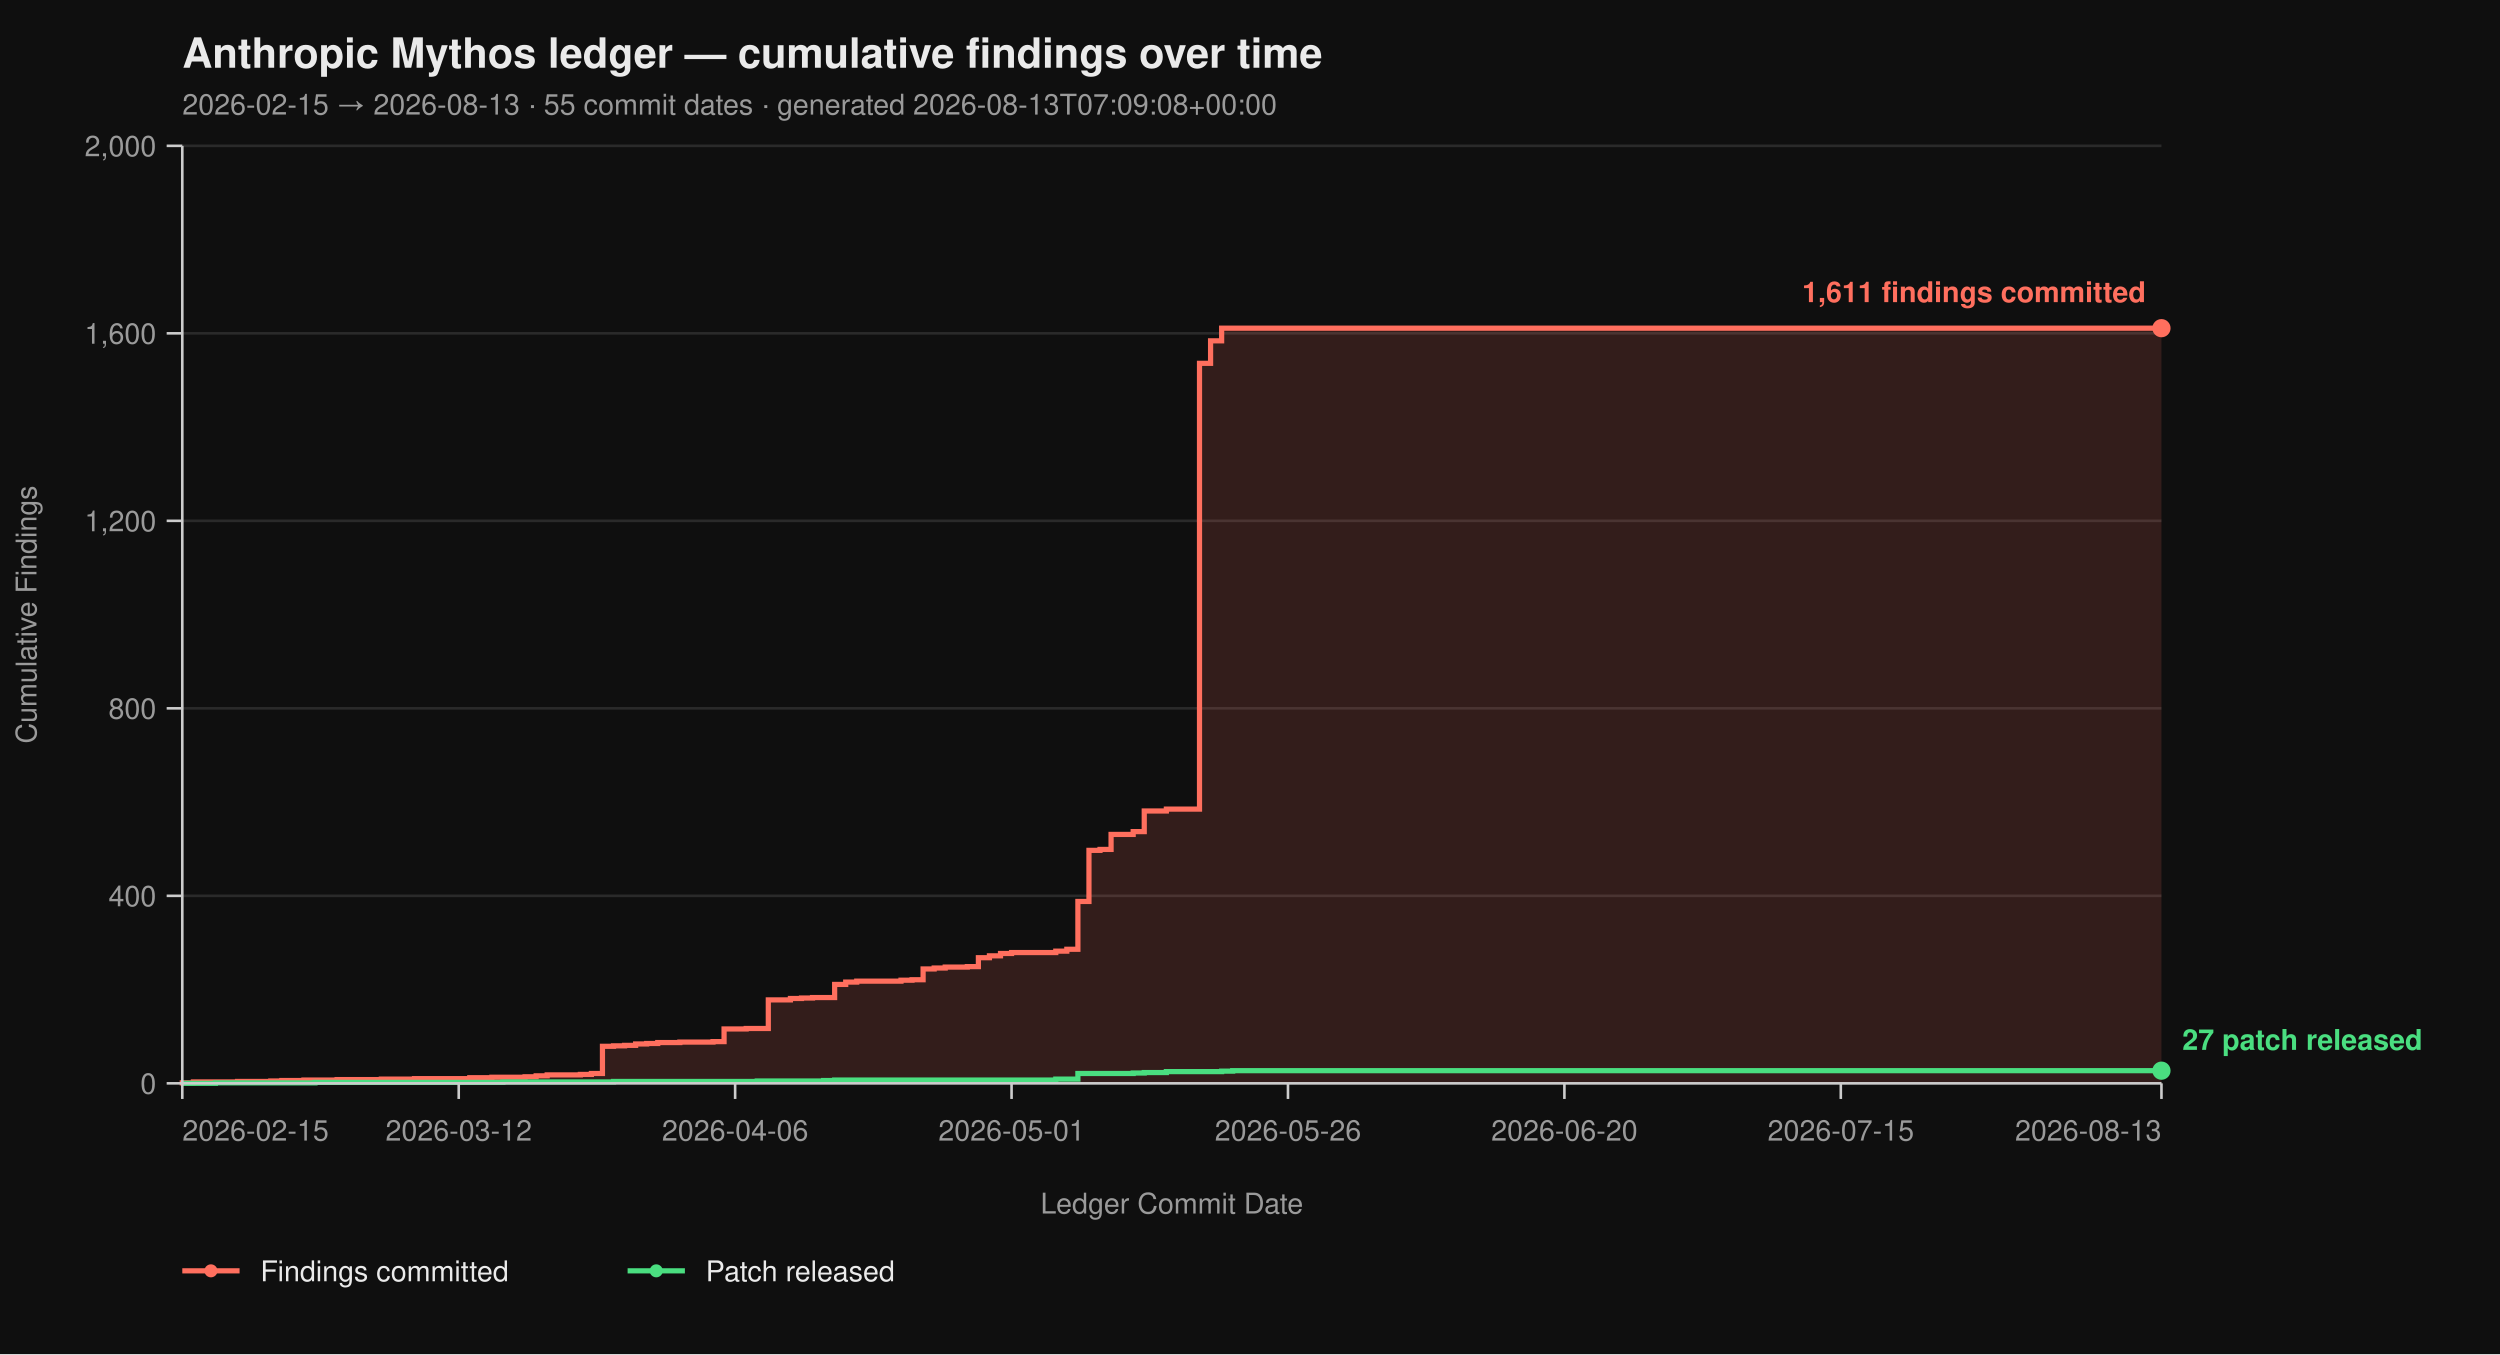
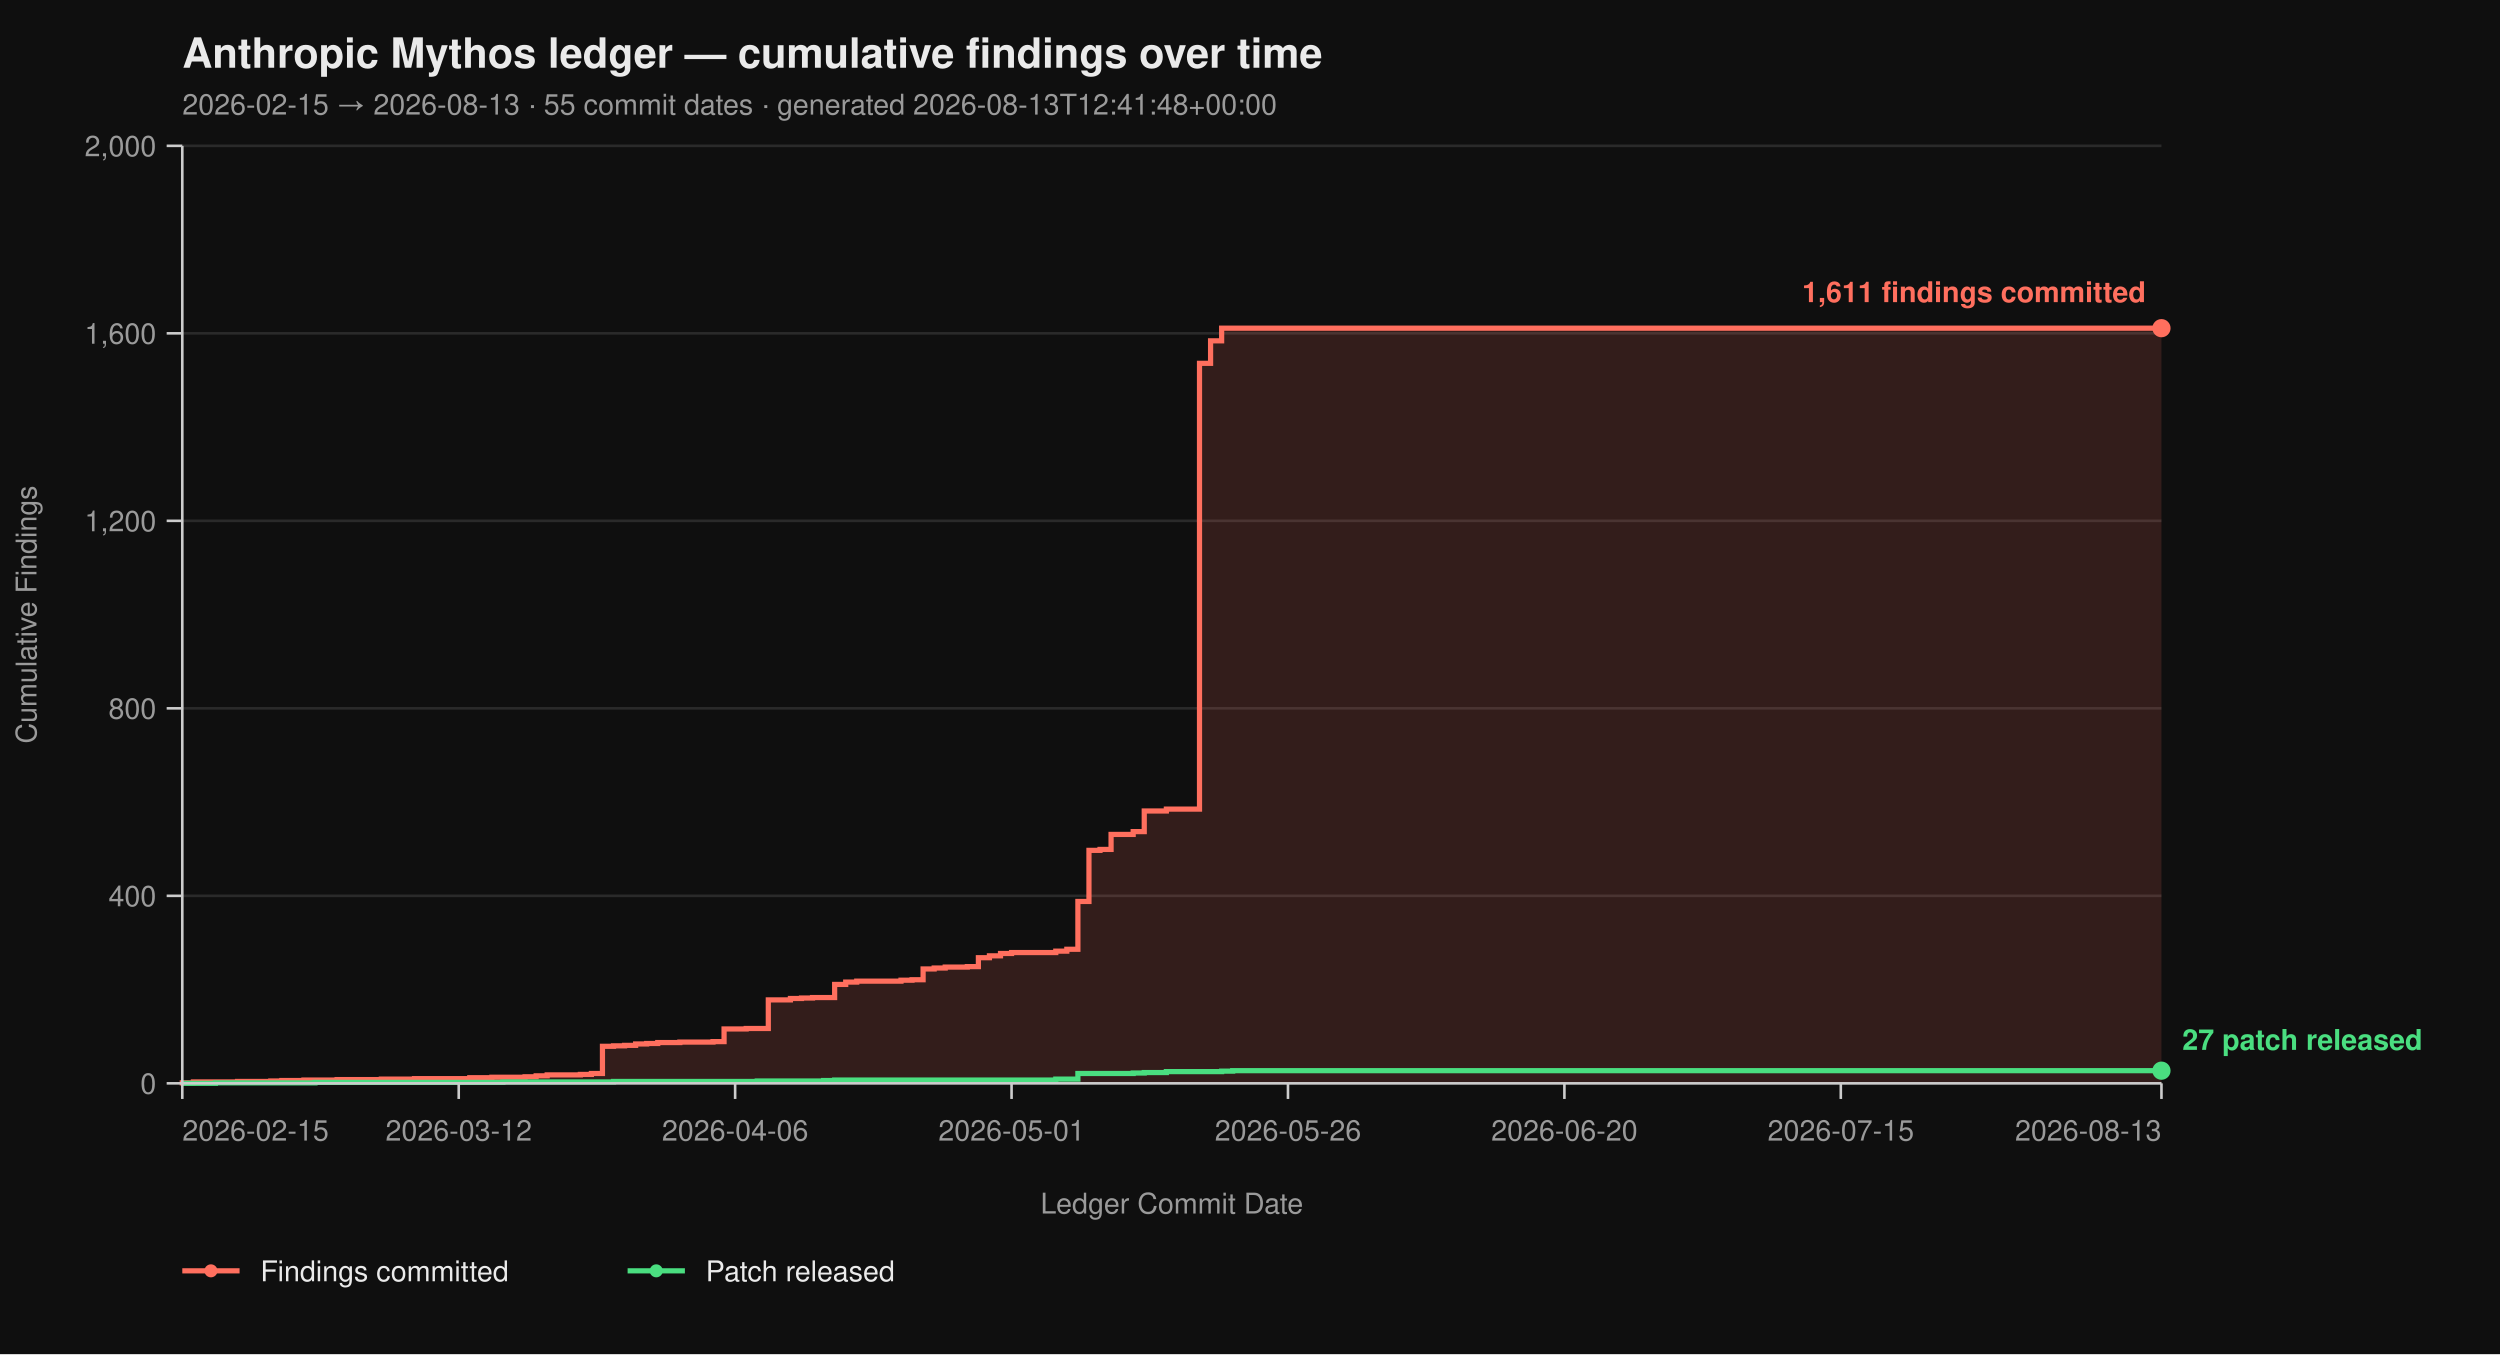
<svg xmlns="http://www.w3.org/2000/svg" viewBox="0 0 960 520" width="960" height="520" font-family="-apple-system, BlinkMacSystemFont, 'Segoe UI', Helvetica, Arial, sans-serif">
  <rect width="100%" height="100%" fill="#0f0f0f" />
  <text x="70" y="26" fill="#eaeaea" font-size="16" font-weight="700">Anthropic Mythos ledger — cumulative findings over time</text>
-   <text x="70" y="44" fill="#9a9a9a" font-size="11">2026-02-15 → 2026-08-13  ·  55 commit dates  ·  generated 2026-08-13T07:09:08+00:00</text>
+   <text x="70" y="44" fill="#9a9a9a" font-size="11">2026-02-15 → 2026-08-13  ·  55 commit dates  ·  generated 2026-08-13T12:41:48+00:00</text>
  <line x1="70" y1="416.00" x2="830" y2="416.00" stroke="#2a2a2a" stroke-width="1" />
  <line x1="70" y1="344.00" x2="830" y2="344.00" stroke="#2a2a2a" stroke-width="1" />
  <line x1="70" y1="272.00" x2="830" y2="272.00" stroke="#2a2a2a" stroke-width="1" />
  <line x1="70" y1="200.00" x2="830" y2="200.00" stroke="#2a2a2a" stroke-width="1" />
  <line x1="70" y1="128.00" x2="830" y2="128.00" stroke="#2a2a2a" stroke-width="1" />
  <line x1="70" y1="56.00" x2="830" y2="56.00" stroke="#2a2a2a" stroke-width="1" />
  <path d="M 70.00 416.00 L 70.00 416.00 L 70.00 415.82 L 74.25 415.82 L 74.25 415.46 L 91.23 415.46 L 91.23 415.28 L 103.97 415.28 L 103.97 415.10 L 108.21 415.10 L 108.21 414.92 L 116.70 414.92 L 116.70 414.74 L 129.44 414.74 L 129.44 414.56 L 146.42 414.56 L 146.42 414.38 L 159.16 414.38 L 159.16 414.20 L 180.39 414.20 L 180.39 413.84 L 188.88 413.84 L 188.88 413.66 L 201.62 413.66 L 201.62 413.48 L 205.87 413.48 L 205.87 413.12 L 210.11 413.12 L 210.11 412.76 L 222.85 412.76 L 222.85 412.58 L 227.09 412.58 L 227.09 412.22 L 231.34 412.22 L 231.34 401.78 L 235.59 401.78 L 235.59 401.60 L 239.83 401.60 L 239.83 401.42 L 244.08 401.42 L 244.08 400.88 L 248.32 400.88 L 248.32 400.70 L 252.57 400.70 L 252.57 400.34 L 261.06 400.34 L 261.06 400.16 L 273.80 400.16 L 273.80 399.98 L 278.04 399.98 L 278.04 395.12 L 286.54 395.12 L 286.54 394.94 L 295.03 394.94 L 295.03 383.96 L 303.52 383.96 L 303.52 383.42 L 307.77 383.42 L 307.77 383.24 L 312.01 383.24 L 312.01 383.06 L 320.50 383.06 L 320.50 378.02 L 324.75 378.02 L 324.75 377.12 L 328.99 377.12 L 328.99 376.76 L 345.98 376.76 L 345.98 376.40 L 350.22 376.40 L 350.22 376.22 L 354.47 376.22 L 354.47 372.08 L 358.72 372.08 L 358.72 371.72 L 362.96 371.72 L 362.96 371.36 L 371.45 371.36 L 371.45 371.18 L 375.70 371.18 L 375.70 367.76 L 379.94 367.76 L 379.94 367.04 L 384.19 367.04 L 384.19 366.14 L 388.44 366.14 L 388.44 365.78 L 405.42 365.78 L 405.42 365.24 L 409.66 365.24 L 409.66 364.52 L 413.91 364.52 L 413.91 346.16 L 418.16 346.16 L 418.16 326.54 L 422.40 326.54 L 422.40 326.18 L 426.65 326.18 L 426.65 320.42 L 435.14 320.42 L 435.14 319.34 L 439.39 319.34 L 439.39 311.42 L 447.88 311.42 L 447.88 310.70 L 460.61 310.70 L 460.61 139.52 L 464.86 139.52 L 464.86 130.88 L 469.11 130.88 L 469.11 126.02 L 830.00 126.02 L 830.00 416.00 Z" fill="#ff6f5e26" stroke="none" />
  <path d="M 70.00 416.00 L 70.00 416.00 L 70.00 415.82 L 74.25 415.82 L 74.25 415.46 L 91.23 415.46 L 91.23 415.28 L 103.97 415.28 L 103.97 415.10 L 108.21 415.10 L 108.21 414.92 L 116.70 414.92 L 116.70 414.74 L 129.44 414.74 L 129.44 414.56 L 146.42 414.56 L 146.42 414.38 L 159.16 414.38 L 159.16 414.20 L 180.39 414.20 L 180.39 413.84 L 188.88 413.84 L 188.88 413.66 L 201.62 413.66 L 201.62 413.48 L 205.87 413.48 L 205.87 413.12 L 210.11 413.12 L 210.11 412.76 L 222.85 412.76 L 222.85 412.58 L 227.09 412.58 L 227.09 412.22 L 231.34 412.22 L 231.34 401.78 L 235.59 401.78 L 235.59 401.60 L 239.83 401.60 L 239.83 401.42 L 244.08 401.42 L 244.08 400.88 L 248.32 400.88 L 248.32 400.70 L 252.57 400.70 L 252.57 400.34 L 261.06 400.34 L 261.06 400.16 L 273.80 400.16 L 273.80 399.98 L 278.04 399.98 L 278.04 395.12 L 286.54 395.12 L 286.54 394.94 L 295.03 394.94 L 295.03 383.96 L 303.52 383.96 L 303.52 383.42 L 307.77 383.42 L 307.77 383.24 L 312.01 383.24 L 312.01 383.06 L 320.50 383.06 L 320.50 378.02 L 324.75 378.02 L 324.75 377.12 L 328.99 377.12 L 328.99 376.76 L 345.98 376.76 L 345.98 376.40 L 350.22 376.40 L 350.22 376.22 L 354.47 376.22 L 354.47 372.08 L 358.72 372.08 L 358.72 371.72 L 362.96 371.72 L 362.96 371.36 L 371.45 371.36 L 371.45 371.18 L 375.70 371.18 L 375.70 367.76 L 379.94 367.76 L 379.94 367.04 L 384.19 367.04 L 384.19 366.14 L 388.44 366.14 L 388.44 365.78 L 405.42 365.78 L 405.42 365.24 L 409.66 365.24 L 409.66 364.52 L 413.91 364.52 L 413.91 346.16 L 418.16 346.16 L 418.16 326.54 L 422.40 326.54 L 422.40 326.18 L 426.65 326.18 L 426.65 320.42 L 435.14 320.42 L 435.14 319.34 L 439.39 319.34 L 439.39 311.42 L 447.88 311.42 L 447.88 310.70 L 460.61 310.70 L 460.61 139.52 L 464.86 139.52 L 464.86 130.88 L 469.11 130.88 L 469.11 126.02 L 830.00 126.02" fill="none" stroke="#ff6f5e" stroke-width="2" stroke-linejoin="miter" stroke-linecap="butt" />
  <path d="M 70.00 416.00 L 82.74 416.00 L 82.74 415.82 L 120.95 415.82 L 120.95 415.64 L 193.13 415.64 L 193.13 415.46 L 235.59 415.46 L 235.59 415.28 L 290.78 415.28 L 290.78 415.10 L 316.26 415.10 L 316.26 414.92 L 320.50 414.92 L 320.50 414.74 L 405.42 414.74 L 405.42 414.38 L 413.91 414.38 L 413.91 412.22 L 435.14 412.22 L 435.14 412.04 L 439.39 412.04 L 439.39 411.86 L 447.88 411.86 L 447.88 411.50 L 469.11 411.50 L 469.11 411.32 L 473.35 411.32 L 473.35 411.14 L 830.00 411.14" fill="none" stroke="#4ade80" stroke-width="2" stroke-linejoin="miter" stroke-linecap="butt" />
  <line x1="70" y1="56" x2="70" y2="416" stroke="#cccccc" stroke-width="1" />
  <line x1="70" y1="416" x2="830" y2="416" stroke="#cccccc" stroke-width="1" />
  <line x1="64" y1="416.00" x2="70" y2="416.00" stroke="#cccccc" stroke-width="1" />
  <line x1="64" y1="344.00" x2="70" y2="344.00" stroke="#cccccc" stroke-width="1" />
  <line x1="64" y1="272.00" x2="70" y2="272.00" stroke="#cccccc" stroke-width="1" />
  <line x1="64" y1="200.00" x2="70" y2="200.00" stroke="#cccccc" stroke-width="1" />
  <line x1="64" y1="128.00" x2="70" y2="128.00" stroke="#cccccc" stroke-width="1" />
  <line x1="64" y1="56.00" x2="70" y2="56.00" stroke="#cccccc" stroke-width="1" />
  <text x="60" y="420.00" text-anchor="end" fill="#9a9a9a" font-size="11">0</text>
  <text x="60" y="348.00" text-anchor="end" fill="#9a9a9a" font-size="11">400</text>
  <text x="60" y="276.00" text-anchor="end" fill="#9a9a9a" font-size="11">800</text>
  <text x="60" y="204.00" text-anchor="end" fill="#9a9a9a" font-size="11">1,200</text>
  <text x="60" y="132.00" text-anchor="end" fill="#9a9a9a" font-size="11">1,600</text>
  <text x="60" y="60.00" text-anchor="end" fill="#9a9a9a" font-size="11">2,000</text>
  <text x="14" y="236.00" fill="#9a9a9a" font-size="11" transform="rotate(-90 14 236.00)" text-anchor="middle">Cumulative Findings</text>
  <line x1="70.00" y1="416" x2="70.00" y2="422" stroke="#cccccc" stroke-width="1" />
  <line x1="176.15" y1="416" x2="176.15" y2="422" stroke="#cccccc" stroke-width="1" />
  <line x1="282.29" y1="416" x2="282.29" y2="422" stroke="#cccccc" stroke-width="1" />
  <line x1="388.44" y1="416" x2="388.44" y2="422" stroke="#cccccc" stroke-width="1" />
  <line x1="494.58" y1="416" x2="494.58" y2="422" stroke="#cccccc" stroke-width="1" />
  <line x1="600.73" y1="416" x2="600.73" y2="422" stroke="#cccccc" stroke-width="1" />
  <line x1="706.87" y1="416" x2="706.87" y2="422" stroke="#cccccc" stroke-width="1" />
  <line x1="830.00" y1="416" x2="830.00" y2="422" stroke="#cccccc" stroke-width="1" />
  <text x="70.00" y="438" text-anchor="start" fill="#9a9a9a" font-size="11">2026-02-15</text>
  <text x="176.15" y="438" text-anchor="middle" fill="#9a9a9a" font-size="11">2026-03-12</text>
  <text x="282.29" y="438" text-anchor="middle" fill="#9a9a9a" font-size="11">2026-04-06</text>
  <text x="388.44" y="438" text-anchor="middle" fill="#9a9a9a" font-size="11">2026-05-01</text>
  <text x="494.58" y="438" text-anchor="middle" fill="#9a9a9a" font-size="11">2026-05-26</text>
  <text x="600.73" y="438" text-anchor="middle" fill="#9a9a9a" font-size="11">2026-06-20</text>
  <text x="706.87" y="438" text-anchor="middle" fill="#9a9a9a" font-size="11">2026-07-15</text>
  <text x="830.00" y="438" text-anchor="end" fill="#9a9a9a" font-size="11">2026-08-13</text>
  <text x="450.00" y="466" fill="#9a9a9a" font-size="11" text-anchor="middle">Ledger Commit Date</text>
  <circle cx="830.00" cy="126.02" r="3.5" fill="#ff6f5e" />
  <text x="824.00" y="116.02" text-anchor="end" fill="#ff6f5e" font-size="11" font-weight="600">1,611 findings committed</text>
  <circle cx="830.00" cy="411.14" r="3.5" fill="#4ade80" />
  <text x="838.00" y="403.14" text-anchor="start" fill="#4ade80" font-size="11" font-weight="600">27 patch released</text>
  <line x1="70" y1="488" x2="92" y2="488" stroke="#ff6f5e" stroke-width="2" />
  <circle cx="81" cy="488" r="2.5" fill="#ff6f5e" />
  <text x="100" y="492" fill="#eaeaea" font-size="11">Findings committed</text>
  <line x1="241.0" y1="488" x2="263.0" y2="488" stroke="#4ade80" stroke-width="2" />
  <circle cx="252.0" cy="488" r="2.5" fill="#4ade80" />
  <text x="271.0" y="492" fill="#eaeaea" font-size="11">Patch released</text>
</svg>
